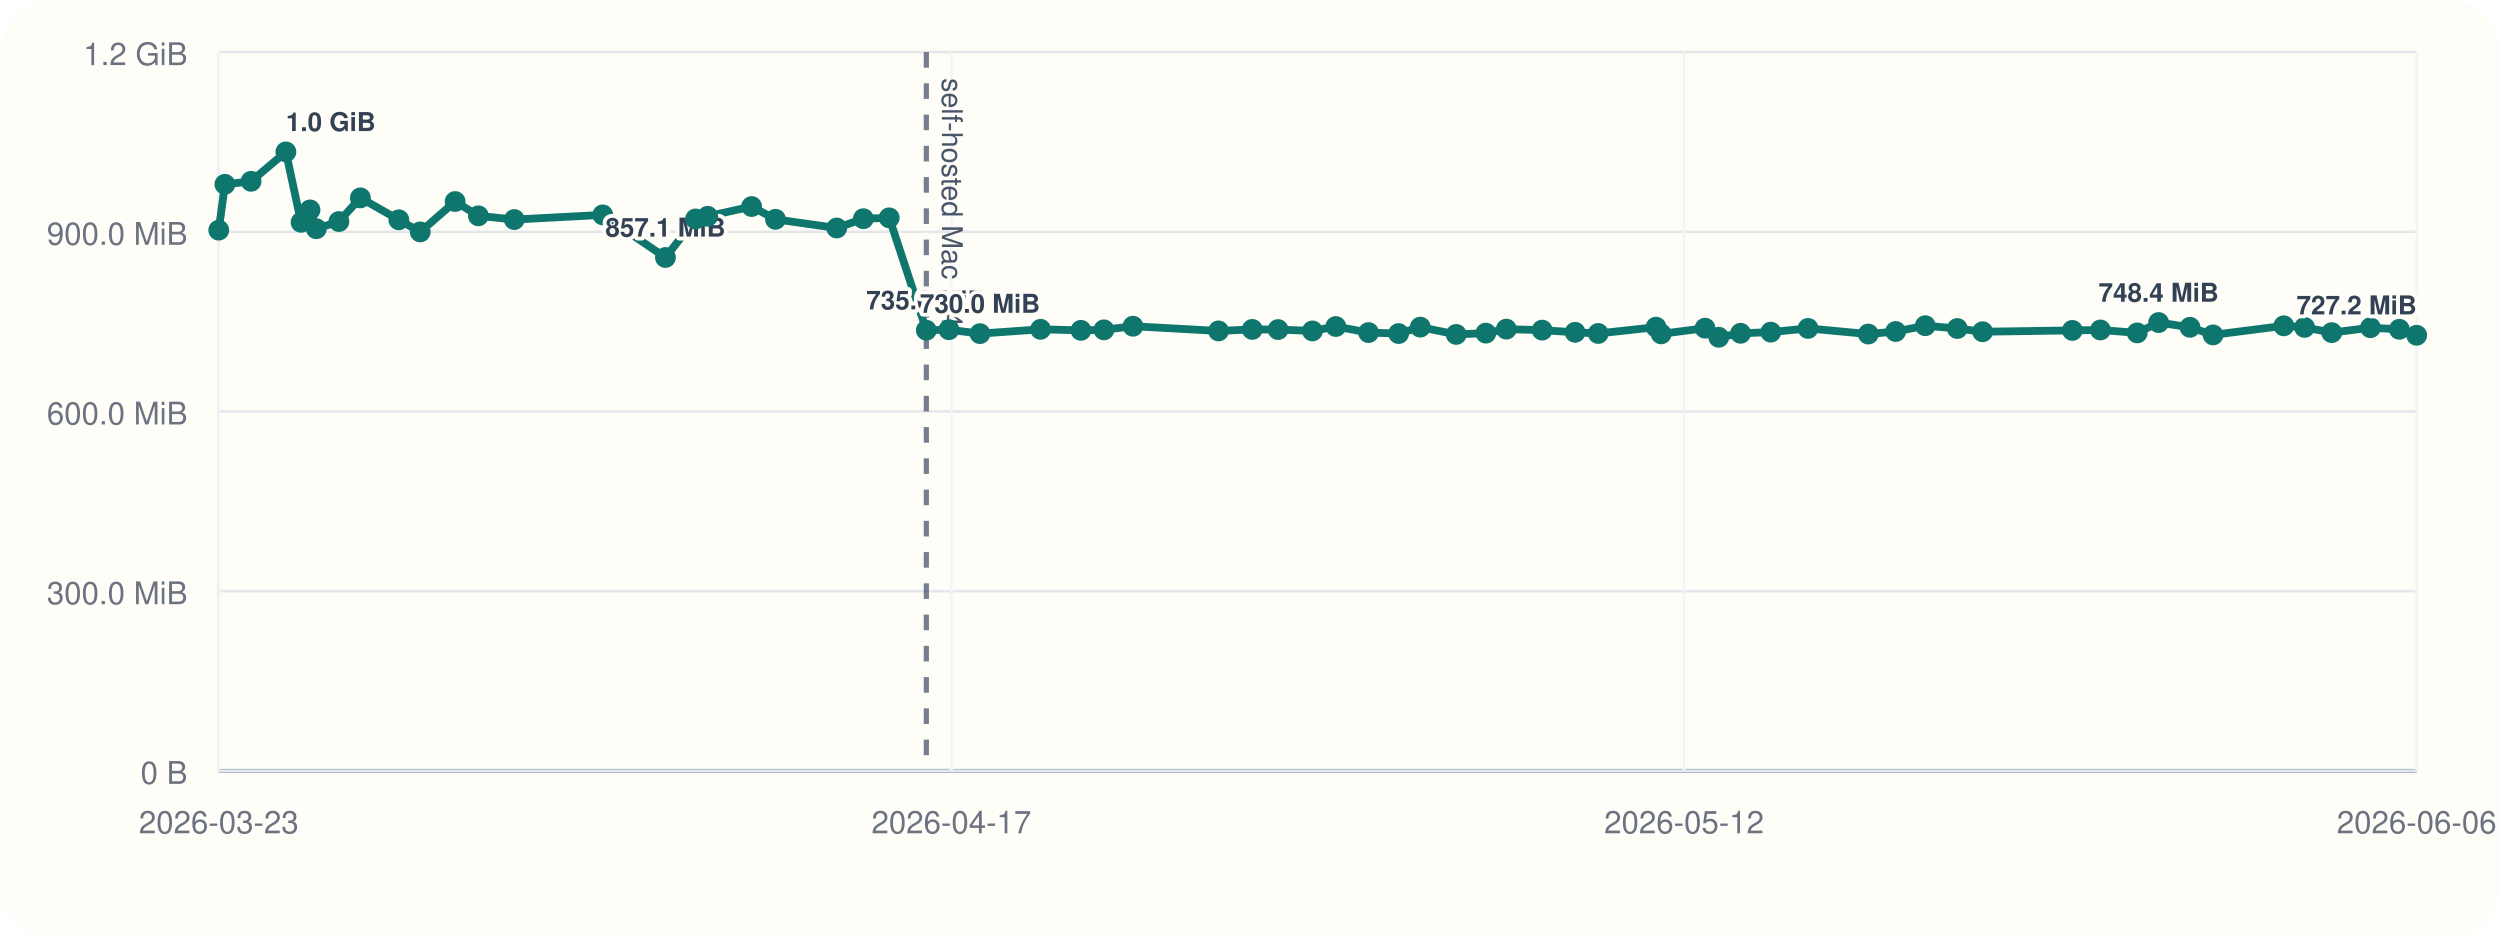
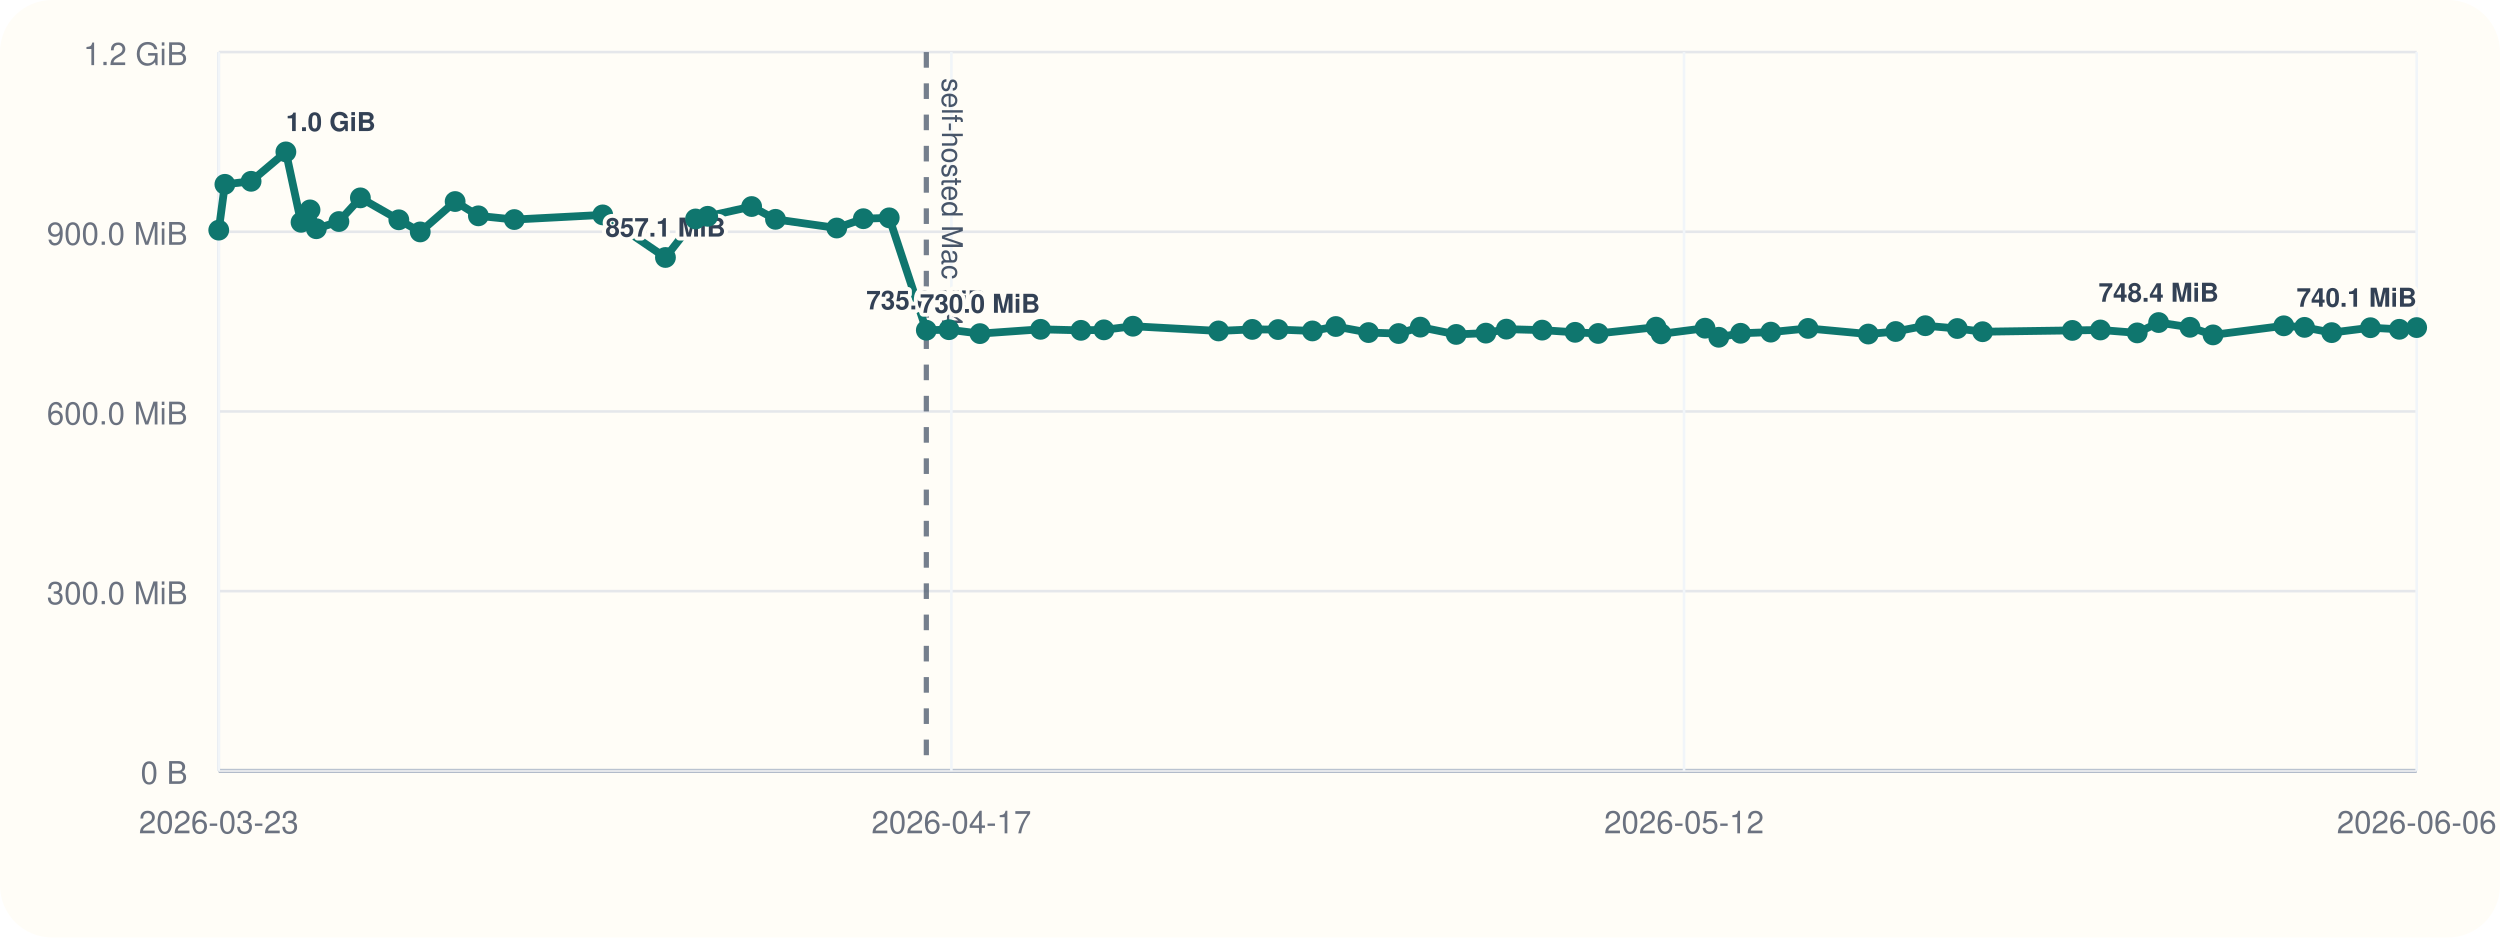
<svg xmlns="http://www.w3.org/2000/svg" viewBox="0 0 960 360">
  <rect width="960" height="360" rx="20" fill="#fffdf7" />
  <line x1="84" y1="296" x2="928" y2="296" stroke="#cbd5e1" stroke-width="1" />
  <line x1="84" y1="20" x2="84" y2="296" stroke="#cbd5e1" stroke-width="1" />
  <line x1="84" y1="296.00" x2="928" y2="296.00" stroke="#94a3b8" stroke-width="1.5" />
  <line x1="84" y1="296.00" x2="928" y2="296.00" stroke="#e5e7eb" stroke-width="1" />
  <text x="72" y="301.00" text-anchor="end" font-size="12" font-family="Helvetica, Arial, sans-serif" fill="#6b7280">0 B</text>
  <line x1="84" y1="227.00" x2="928" y2="227.00" stroke="#e5e7eb" stroke-width="1" />
  <text x="72" y="232.00" text-anchor="end" font-size="12" font-family="Helvetica, Arial, sans-serif" fill="#6b7280">300.0 MiB</text>
  <line x1="84" y1="158.00" x2="928" y2="158.00" stroke="#e5e7eb" stroke-width="1" />
  <text x="72" y="163.00" text-anchor="end" font-size="12" font-family="Helvetica, Arial, sans-serif" fill="#6b7280">600.0 MiB</text>
  <line x1="84" y1="89.00" x2="928" y2="89.00" stroke="#e5e7eb" stroke-width="1" />
  <text x="72" y="94.00" text-anchor="end" font-size="12" font-family="Helvetica, Arial, sans-serif" fill="#6b7280">900.0 MiB</text>
  <line x1="84" y1="20.00" x2="928" y2="20.00" stroke="#e5e7eb" stroke-width="1" />
  <text x="72" y="25.00" text-anchor="end" font-size="12" font-family="Helvetica, Arial, sans-serif" fill="#6b7280">1.2 GiB</text>
  <line x1="84.00" y1="20" x2="84.00" y2="296" stroke="#f1f5f9" stroke-width="1" />
  <text x="84.00" y="320" text-anchor="middle" font-size="12" font-family="Helvetica, Arial, sans-serif" fill="#6b7280">2026-03-23</text>
  <line x1="365.33" y1="20" x2="365.33" y2="296" stroke="#f1f5f9" stroke-width="1" />
  <text x="365.33" y="320" text-anchor="middle" font-size="12" font-family="Helvetica, Arial, sans-serif" fill="#6b7280">2026-04-17</text>
  <line x1="646.67" y1="20" x2="646.67" y2="296" stroke="#f1f5f9" stroke-width="1" />
  <text x="646.67" y="320" text-anchor="middle" font-size="12" font-family="Helvetica, Arial, sans-serif" fill="#6b7280">2026-05-12</text>
  <line x1="928.00" y1="20" x2="928.00" y2="296" stroke="#f1f5f9" stroke-width="1" />
  <text x="928.00" y="320" text-anchor="middle" font-size="12" font-family="Helvetica, Arial, sans-serif" fill="#6b7280">2026-06-06</text>
  <line x1="355.71" y1="20" x2="355.71" y2="296" stroke="#475569" stroke-width="2" stroke-dasharray="6 6" opacity="0.75" />
  <text x="361.71" y="30" transform="rotate(90 361.71 30)" font-size="11" font-family="Helvetica, Arial, sans-serif" fill="#475569">self-hosted Mac M4</text>
-   <polyline fill="none" stroke="#0f766e" stroke-width="3" points="84.00,88.37 86.36,70.78 96.42,69.62 109.78,58.33 115.60,85.36 119.05,80.60 121.46,87.83 130.14,85.07 138.39,75.98 153.15,84.40 161.37,89.06 174.77,77.39 183.70,82.88 197.49,84.31 231.45,82.52 255.53,98.87 267.10,84.08 271.75,83.06 288.63,79.31 297.79,84.22 321.31,87.56 331.53,83.98 341.46,83.65 355.71,126.80 364.40,126.60 376.30,128.11 399.58,126.46 415.08,126.85 423.90,126.66 435.06,125.27 467.91,127.08 480.87,126.49 490.78,126.55 503.97,127.08 512.96,125.38 525.52,127.71 537.06,128.08 545.39,125.62 559.18,128.42 570.57,127.92 578.44,126.39 592.19,126.77 604.84,127.61 613.71,128.05 635.92,125.63 637.88,128.20 654.74,126.03 660.00,129.51 668.39,127.98 679.98,127.54 694.28,126.11 717.42,128.27 727.93,127.30 739.31,125.07 751.60,126.15 761.33,127.38 795.78,126.88 806.56,126.71 820.69,127.83 828.91,123.86 840.94,125.68 849.81,128.60 876.98,125.11 884.94,125.71 895.38,127.73 910.25,125.84 921.35,126.45 928.00,128.74" />
+   <polyline fill="none" stroke="#0f766e" stroke-width="3" points="84.00,88.37 86.36,70.78 96.42,69.62 109.78,58.33 115.60,85.36 119.05,80.60 121.46,87.83 130.14,85.07 138.39,75.98 153.15,84.40 161.37,89.06 174.77,77.39 183.70,82.88 197.49,84.31 231.45,82.52 255.53,98.87 267.10,84.08 271.75,83.06 288.63,79.31 297.79,84.22 321.31,87.56 331.53,83.98 341.46,83.65 355.71,126.80 364.40,126.60 376.30,128.11 399.58,126.46 415.08,126.85 423.90,126.66 435.06,125.27 467.91,127.08 480.87,126.49 490.78,126.55 503.97,127.08 512.96,125.38 525.52,127.71 537.06,128.08 545.39,125.62 559.18,128.42 570.57,127.92 578.44,126.39 592.19,126.77 604.84,127.61 613.71,128.05 635.92,125.63 637.88,128.20 654.74,126.03 660.00,129.51 668.39,127.98 679.98,127.54 694.28,126.11 717.42,128.27 727.93,127.30 739.31,125.07 751.60,126.15 761.33,127.38 795.78,126.88 806.56,126.71 820.69,127.83 828.91,123.86 840.94,125.68 849.81,128.60 876.98,125.11 884.94,125.71 895.38,127.73 910.25,125.84 921.35,126.45 928.00,125.79" />
  <circle cx="84.00" cy="88.37" r="4" fill="#0f766e" />
  <circle cx="86.36" cy="70.78" r="4" fill="#0f766e" />
  <circle cx="96.42" cy="69.62" r="4" fill="#0f766e" />
  <circle cx="109.78" cy="58.33" r="4" fill="#0f766e" />
  <text x="109.78" y="50.33" text-anchor="start" font-size="10" font-family="Helvetica, Arial, sans-serif" font-weight="600" paint-order="stroke" stroke="#fffdf7" stroke-width="3" stroke-linejoin="round" fill="#334155">1.0 GiB</text>
  <circle cx="115.60" cy="85.36" r="4" fill="#0f766e" />
  <circle cx="119.05" cy="80.60" r="4" fill="#0f766e" />
  <circle cx="121.46" cy="87.83" r="4" fill="#0f766e" />
  <circle cx="130.14" cy="85.07" r="4" fill="#0f766e" />
  <circle cx="138.39" cy="75.98" r="4" fill="#0f766e" />
  <circle cx="153.15" cy="84.40" r="4" fill="#0f766e" />
  <circle cx="161.37" cy="89.06" r="4" fill="#0f766e" />
  <circle cx="174.77" cy="77.39" r="4" fill="#0f766e" />
  <circle cx="183.70" cy="82.88" r="4" fill="#0f766e" />
  <circle cx="197.49" cy="84.31" r="4" fill="#0f766e" />
  <circle cx="231.45" cy="82.52" r="4" fill="#0f766e" />
  <circle cx="255.53" cy="98.87" r="4" fill="#0f766e" />
  <text x="255.53" y="90.87" text-anchor="middle" font-size="10" font-family="Helvetica, Arial, sans-serif" font-weight="600" paint-order="stroke" stroke="#fffdf7" stroke-width="3" stroke-linejoin="round" fill="#334155">857.1 MiB</text>
  <circle cx="267.10" cy="84.08" r="4" fill="#0f766e" />
  <circle cx="271.75" cy="83.06" r="4" fill="#0f766e" />
  <circle cx="288.63" cy="79.31" r="4" fill="#0f766e" />
  <circle cx="297.79" cy="84.22" r="4" fill="#0f766e" />
  <circle cx="321.31" cy="87.56" r="4" fill="#0f766e" />
  <circle cx="331.53" cy="83.98" r="4" fill="#0f766e" />
  <circle cx="341.46" cy="83.65" r="4" fill="#0f766e" />
  <circle cx="355.71" cy="126.80" r="4" fill="#0f766e" />
  <text x="355.71" y="118.80" text-anchor="middle" font-size="10" font-family="Helvetica, Arial, sans-serif" font-weight="600" paint-order="stroke" stroke="#fffdf7" stroke-width="3" stroke-linejoin="round" fill="#334155">735.6 MiB</text>
  <circle cx="364.40" cy="126.60" r="4" fill="#0f766e" />
  <circle cx="376.30" cy="128.11" r="4" fill="#0f766e" />
  <text x="376.30" y="120.11" text-anchor="middle" font-size="10" font-family="Helvetica, Arial, sans-serif" font-weight="600" paint-order="stroke" stroke="#fffdf7" stroke-width="3" stroke-linejoin="round" fill="#334155">730.0 MiB</text>
  <circle cx="399.58" cy="126.46" r="4" fill="#0f766e" />
  <circle cx="415.08" cy="126.85" r="4" fill="#0f766e" />
  <circle cx="423.90" cy="126.66" r="4" fill="#0f766e" />
  <circle cx="435.06" cy="125.27" r="4" fill="#0f766e" />
  <circle cx="467.91" cy="127.08" r="4" fill="#0f766e" />
  <circle cx="480.87" cy="126.49" r="4" fill="#0f766e" />
  <circle cx="490.78" cy="126.55" r="4" fill="#0f766e" />
  <circle cx="503.97" cy="127.08" r="4" fill="#0f766e" />
  <circle cx="512.96" cy="125.38" r="4" fill="#0f766e" />
  <circle cx="525.52" cy="127.71" r="4" fill="#0f766e" />
  <circle cx="537.06" cy="128.08" r="4" fill="#0f766e" />
  <circle cx="545.39" cy="125.62" r="4" fill="#0f766e" />
  <circle cx="559.18" cy="128.42" r="4" fill="#0f766e" />
  <circle cx="570.57" cy="127.92" r="4" fill="#0f766e" />
  <circle cx="578.44" cy="126.39" r="4" fill="#0f766e" />
  <circle cx="592.19" cy="126.77" r="4" fill="#0f766e" />
  <circle cx="604.84" cy="127.61" r="4" fill="#0f766e" />
  <circle cx="613.71" cy="128.05" r="4" fill="#0f766e" />
  <circle cx="635.92" cy="125.63" r="4" fill="#0f766e" />
  <circle cx="637.88" cy="128.20" r="4" fill="#0f766e" />
  <circle cx="654.74" cy="126.03" r="4" fill="#0f766e" />
  <circle cx="660.00" cy="129.51" r="4" fill="#0f766e" />
  <circle cx="668.39" cy="127.98" r="4" fill="#0f766e" />
  <circle cx="679.98" cy="127.54" r="4" fill="#0f766e" />
  <circle cx="694.28" cy="126.11" r="4" fill="#0f766e" />
  <circle cx="717.42" cy="128.27" r="4" fill="#0f766e" />
  <circle cx="727.93" cy="127.30" r="4" fill="#0f766e" />
  <circle cx="739.31" cy="125.07" r="4" fill="#0f766e" />
  <circle cx="751.60" cy="126.15" r="4" fill="#0f766e" />
  <circle cx="761.33" cy="127.38" r="4" fill="#0f766e" />
  <circle cx="795.78" cy="126.88" r="4" fill="#0f766e" />
  <circle cx="806.56" cy="126.71" r="4" fill="#0f766e" />
  <circle cx="820.69" cy="127.83" r="4" fill="#0f766e" />
  <circle cx="828.91" cy="123.86" r="4" fill="#0f766e" />
  <text x="828.91" y="115.86" text-anchor="middle" font-size="10" font-family="Helvetica, Arial, sans-serif" font-weight="600" paint-order="stroke" stroke="#fffdf7" stroke-width="3" stroke-linejoin="round" fill="#334155">748.4 MiB</text>
  <circle cx="840.94" cy="125.68" r="4" fill="#0f766e" />
  <circle cx="849.81" cy="128.60" r="4" fill="#0f766e" />
  <circle cx="876.98" cy="125.11" r="4" fill="#0f766e" />
  <circle cx="884.94" cy="125.71" r="4" fill="#0f766e" />
  <circle cx="895.38" cy="127.73" r="4" fill="#0f766e" />
  <circle cx="910.25" cy="125.84" r="4" fill="#0f766e" />
  <circle cx="921.35" cy="126.45" r="4" fill="#0f766e" />
-   <circle cx="928.00" cy="128.74" r="4" fill="#0f766e" />
-   <text x="928.00" y="120.74" text-anchor="end" font-size="10" font-family="Helvetica, Arial, sans-serif" font-weight="600" paint-order="stroke" stroke="#fffdf7" stroke-width="3" stroke-linejoin="round" fill="#334155">727.2 MiB</text>
+   <circle cx="928.00" cy="125.79" r="4" fill="#0f766e" />
+   <text x="928.00" y="117.79" text-anchor="end" font-size="10" font-family="Helvetica, Arial, sans-serif" font-weight="600" paint-order="stroke" stroke="#fffdf7" stroke-width="3" stroke-linejoin="round" fill="#334155">740.1 MiB</text>
</svg>
